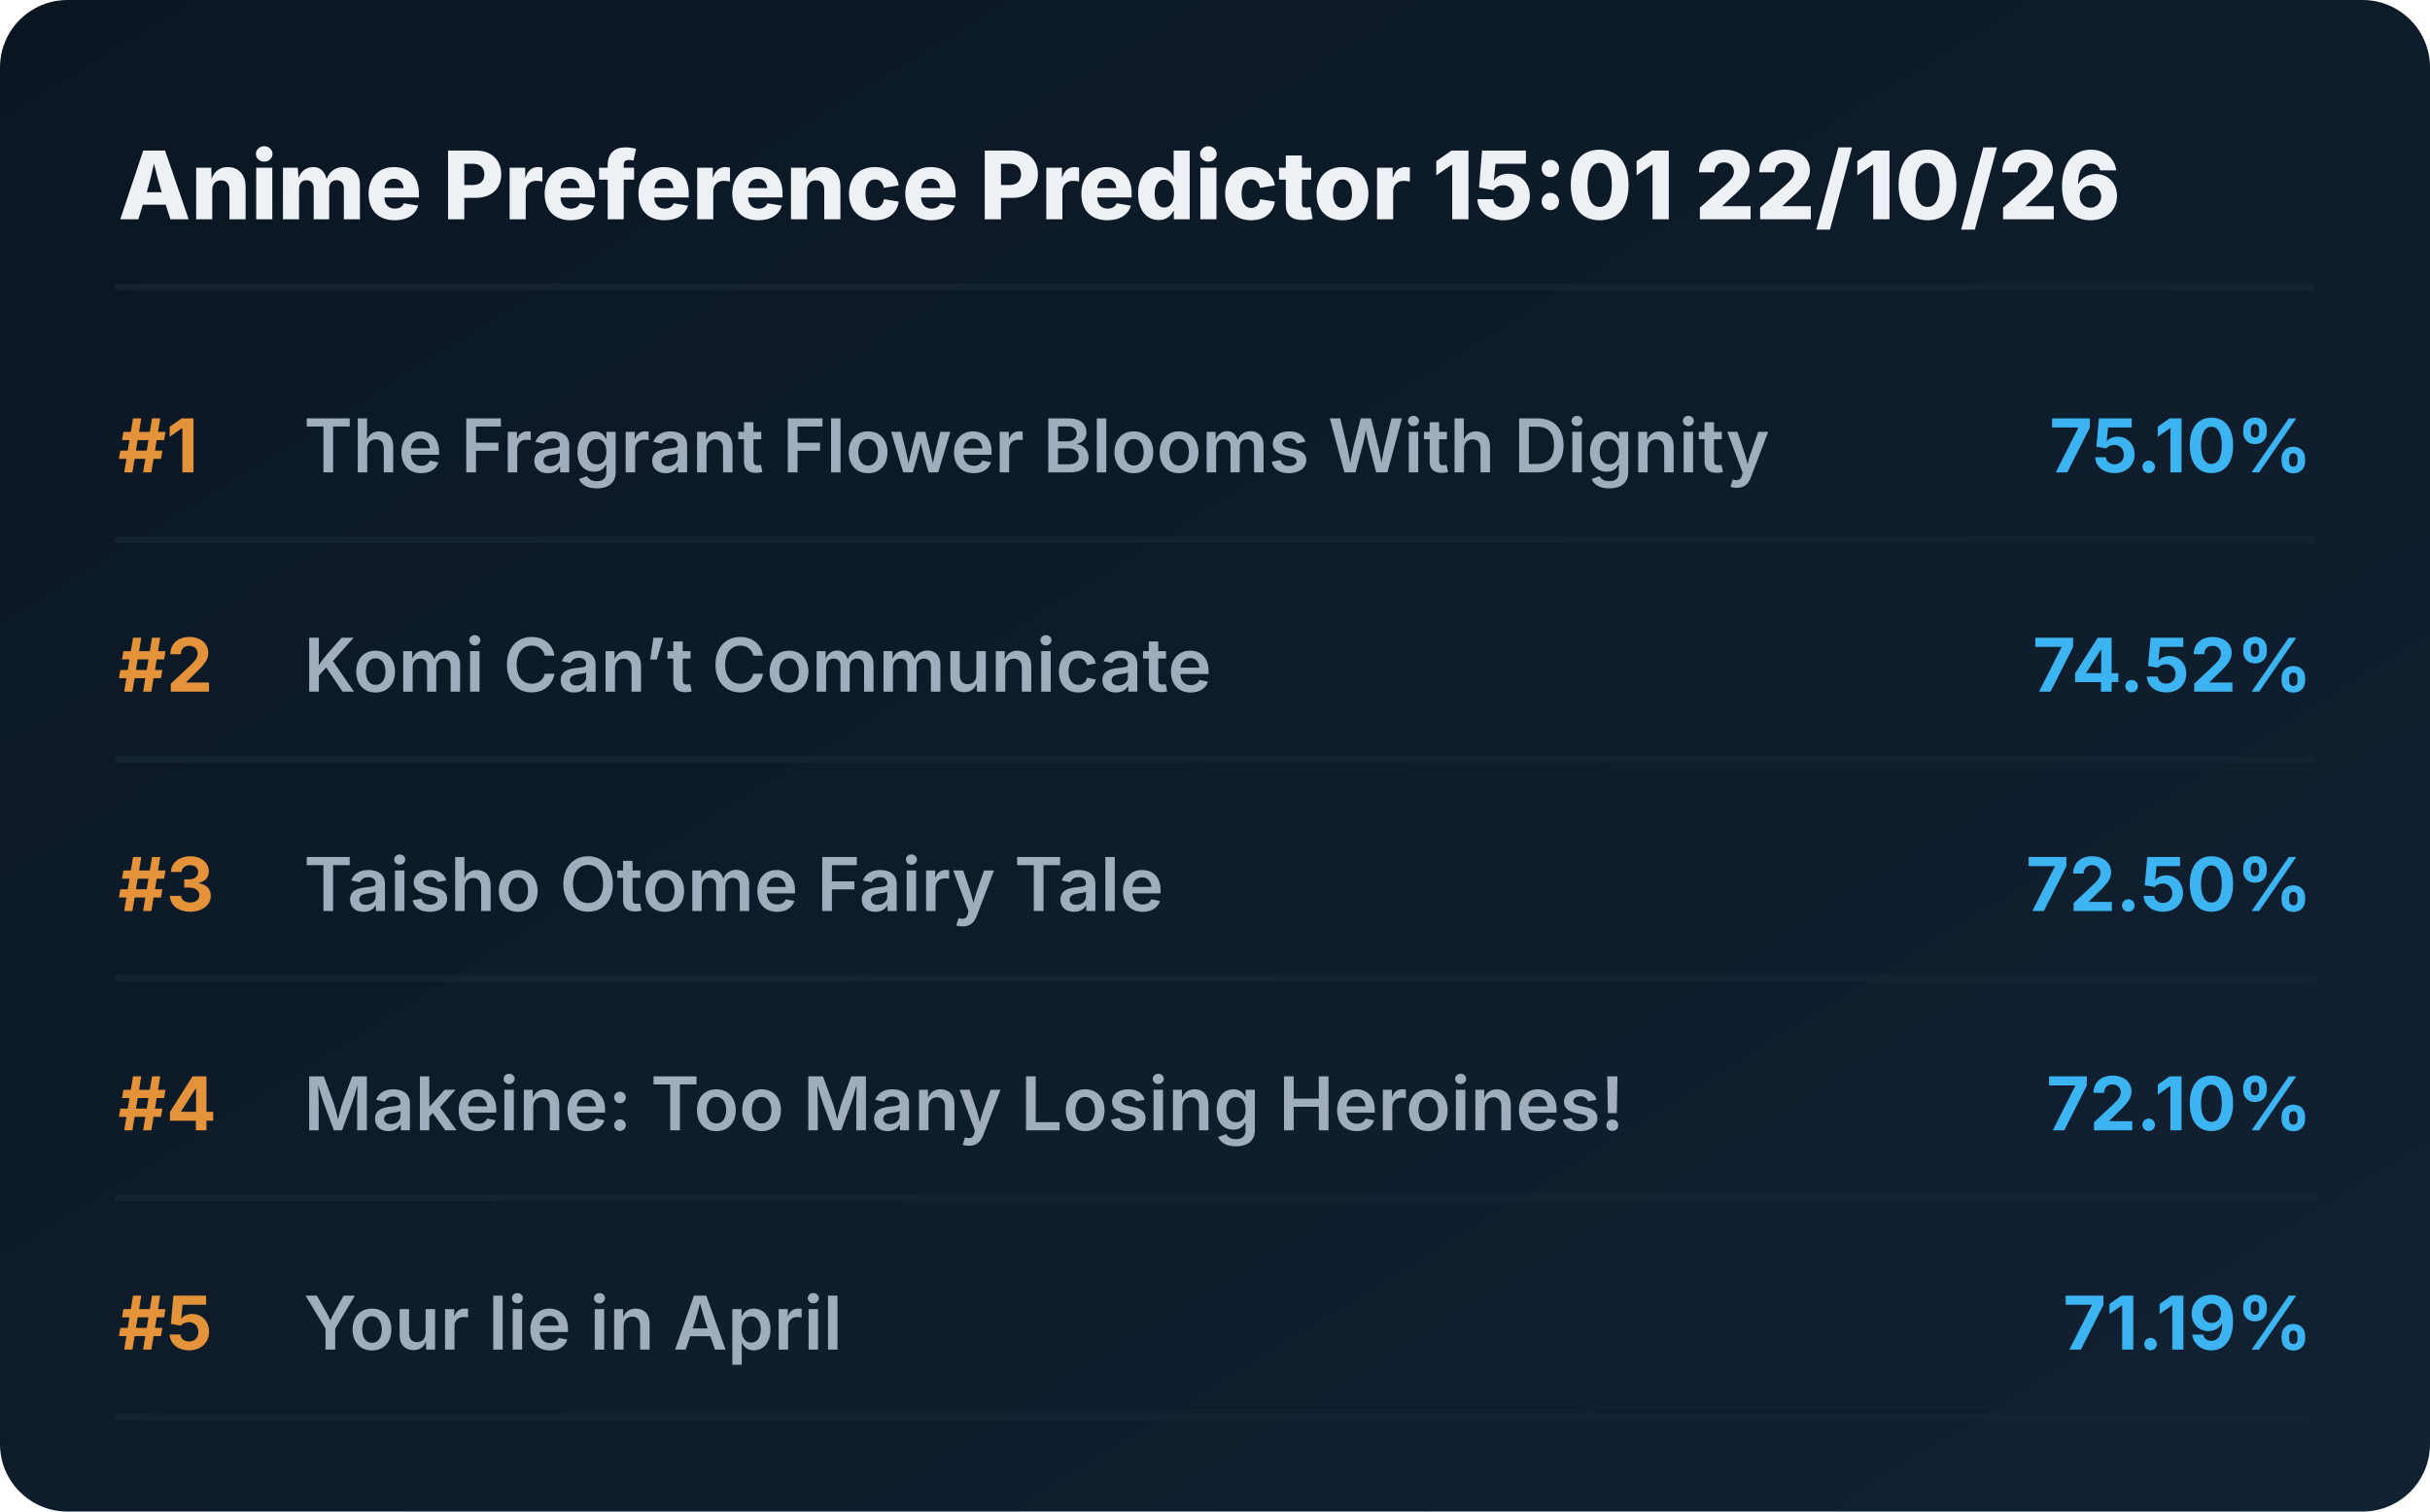
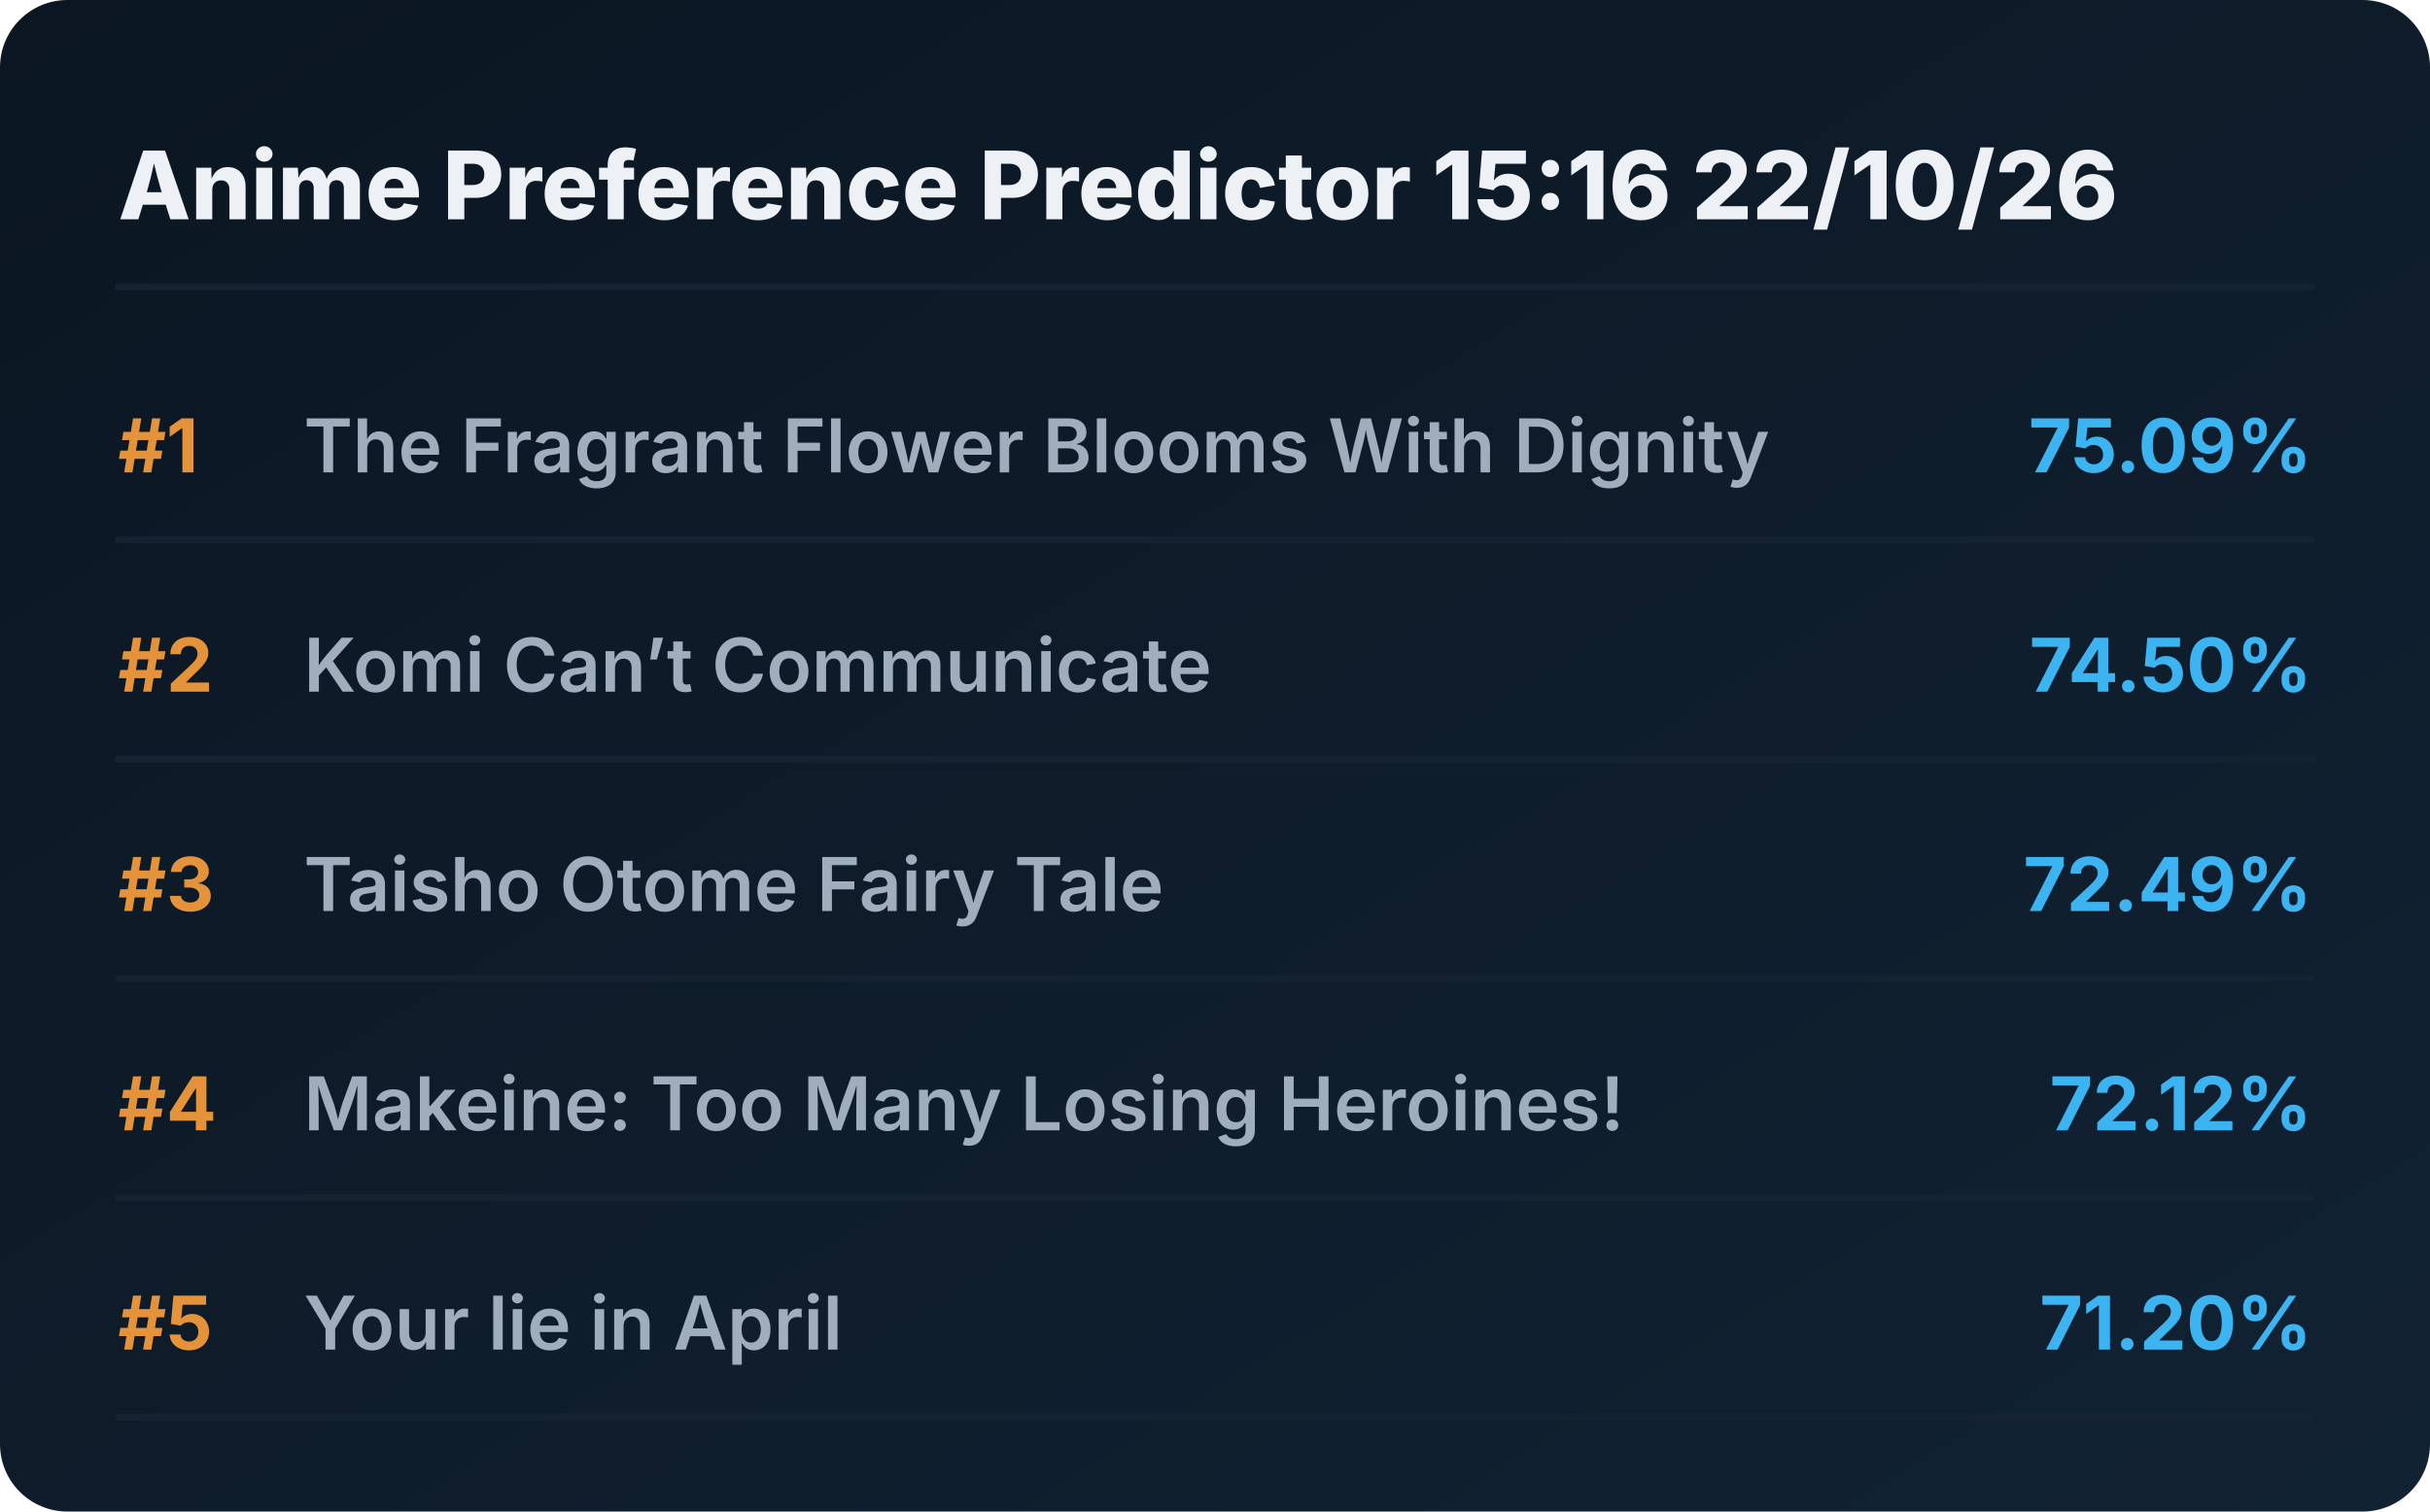
<svg xmlns="http://www.w3.org/2000/svg" viewBox="0 0 720 448" preserveAspectRatio="xMidYMid meet" style="width: 100%; height: auto; max-width: 720px;">
  <defs>
    <linearGradient id="boxGrad" x1="0%" y1="0%" x2="100%" y2="100%">
      <stop offset="0%" stop-color="#0b1622" />
      <stop offset="100%" stop-color="#112233" />
    </linearGradient>
    <clipPath id="titleClip">
      <rect x="90" y="0" width="510" height="100%" />
    </clipPath>
  </defs>
  <style>
    .bg { fill: url(#boxGrad); rx: 20px; }
    .header { font-family: 'Overpass', 'Inter', system-ui, sans-serif; font-weight: 800; font-size: 28px; fill: #edf1f5; }
    .rank { font-family: 'Overpass', 'Inter', system-ui, sans-serif; font-weight: 700; font-size: 22px; fill: #e5933a; }
    .title { font-family: 'Overpass', 'Inter', system-ui, sans-serif; font-weight: 600; font-size: 22px; fill: #9fadbd; }
    .score { font-family: 'Overpass', 'Inter', system-ui, sans-serif; font-weight: 700; font-size: 22px; fill: #3db4f2; }
    .line { stroke: #152232; stroke-width: 2; stroke-linecap: round; }
  </style>
  <rect class="bg" width="720" height="448" />
-   <text x="35" y="65" class="header">Anime Preference Predictor 15:01 22/10/26</text>
+   <text x="35" y="65" class="header">Anime Preference Predictor 15:16 22/10/26</text>
  <line x1="35" y1="85" x2="685" y2="85" class="line" />
  <g transform="translate(0, 0)">
    <text x="35" y="140" class="rank">#1</text>
    <text x="90" y="140" class="title">The Fragrant Flower Blooms With Dignity</text>
-     <text x="685" y="140" class="score" text-anchor="end">75.10%</text>
+     <text x="685" y="140" class="score" text-anchor="end">75.09%</text>
    <line x1="35" y1="160" x2="685" y2="160" class="line" />
  </g>
  <g transform="translate(0, 65)">
    <text x="35" y="140" class="rank">#2</text>
    <text x="90" y="140" class="title">Komi Can’t Communicate</text>
-     <text x="685" y="140" class="score" text-anchor="end">74.52%</text>
+     <text x="685" y="140" class="score" text-anchor="end">74.50%</text>
    <line x1="35" y1="160" x2="685" y2="160" class="line" />
  </g>
  <g transform="translate(0, 130)">
    <text x="35" y="140" class="rank">#3</text>
    <text x="90" y="140" class="title">Taisho Otome Fairy Tale</text>
-     <text x="685" y="140" class="score" text-anchor="end">72.50%</text>
+     <text x="685" y="140" class="score" text-anchor="end">72.49%</text>
    <line x1="35" y1="160" x2="685" y2="160" class="line" />
  </g>
  <g transform="translate(0, 195)">
    <text x="35" y="140" class="rank">#4</text>
    <text x="90" y="140" class="title">Makeine: Too Many Losing Heroines!</text>
-     <text x="685" y="140" class="score" text-anchor="end">72.10%</text>
+     <text x="685" y="140" class="score" text-anchor="end">72.12%</text>
    <line x1="35" y1="160" x2="685" y2="160" class="line" />
  </g>
  <g transform="translate(0, 260)">
    <text x="35" y="140" class="rank">#5</text>
    <text x="90" y="140" class="title">Your lie in April</text>
-     <text x="685" y="140" class="score" text-anchor="end">71.19%</text>
+     <text x="685" y="140" class="score" text-anchor="end">71.20%</text>
    <line x1="35" y1="160" x2="685" y2="160" class="line" />
  </g>
</svg>
